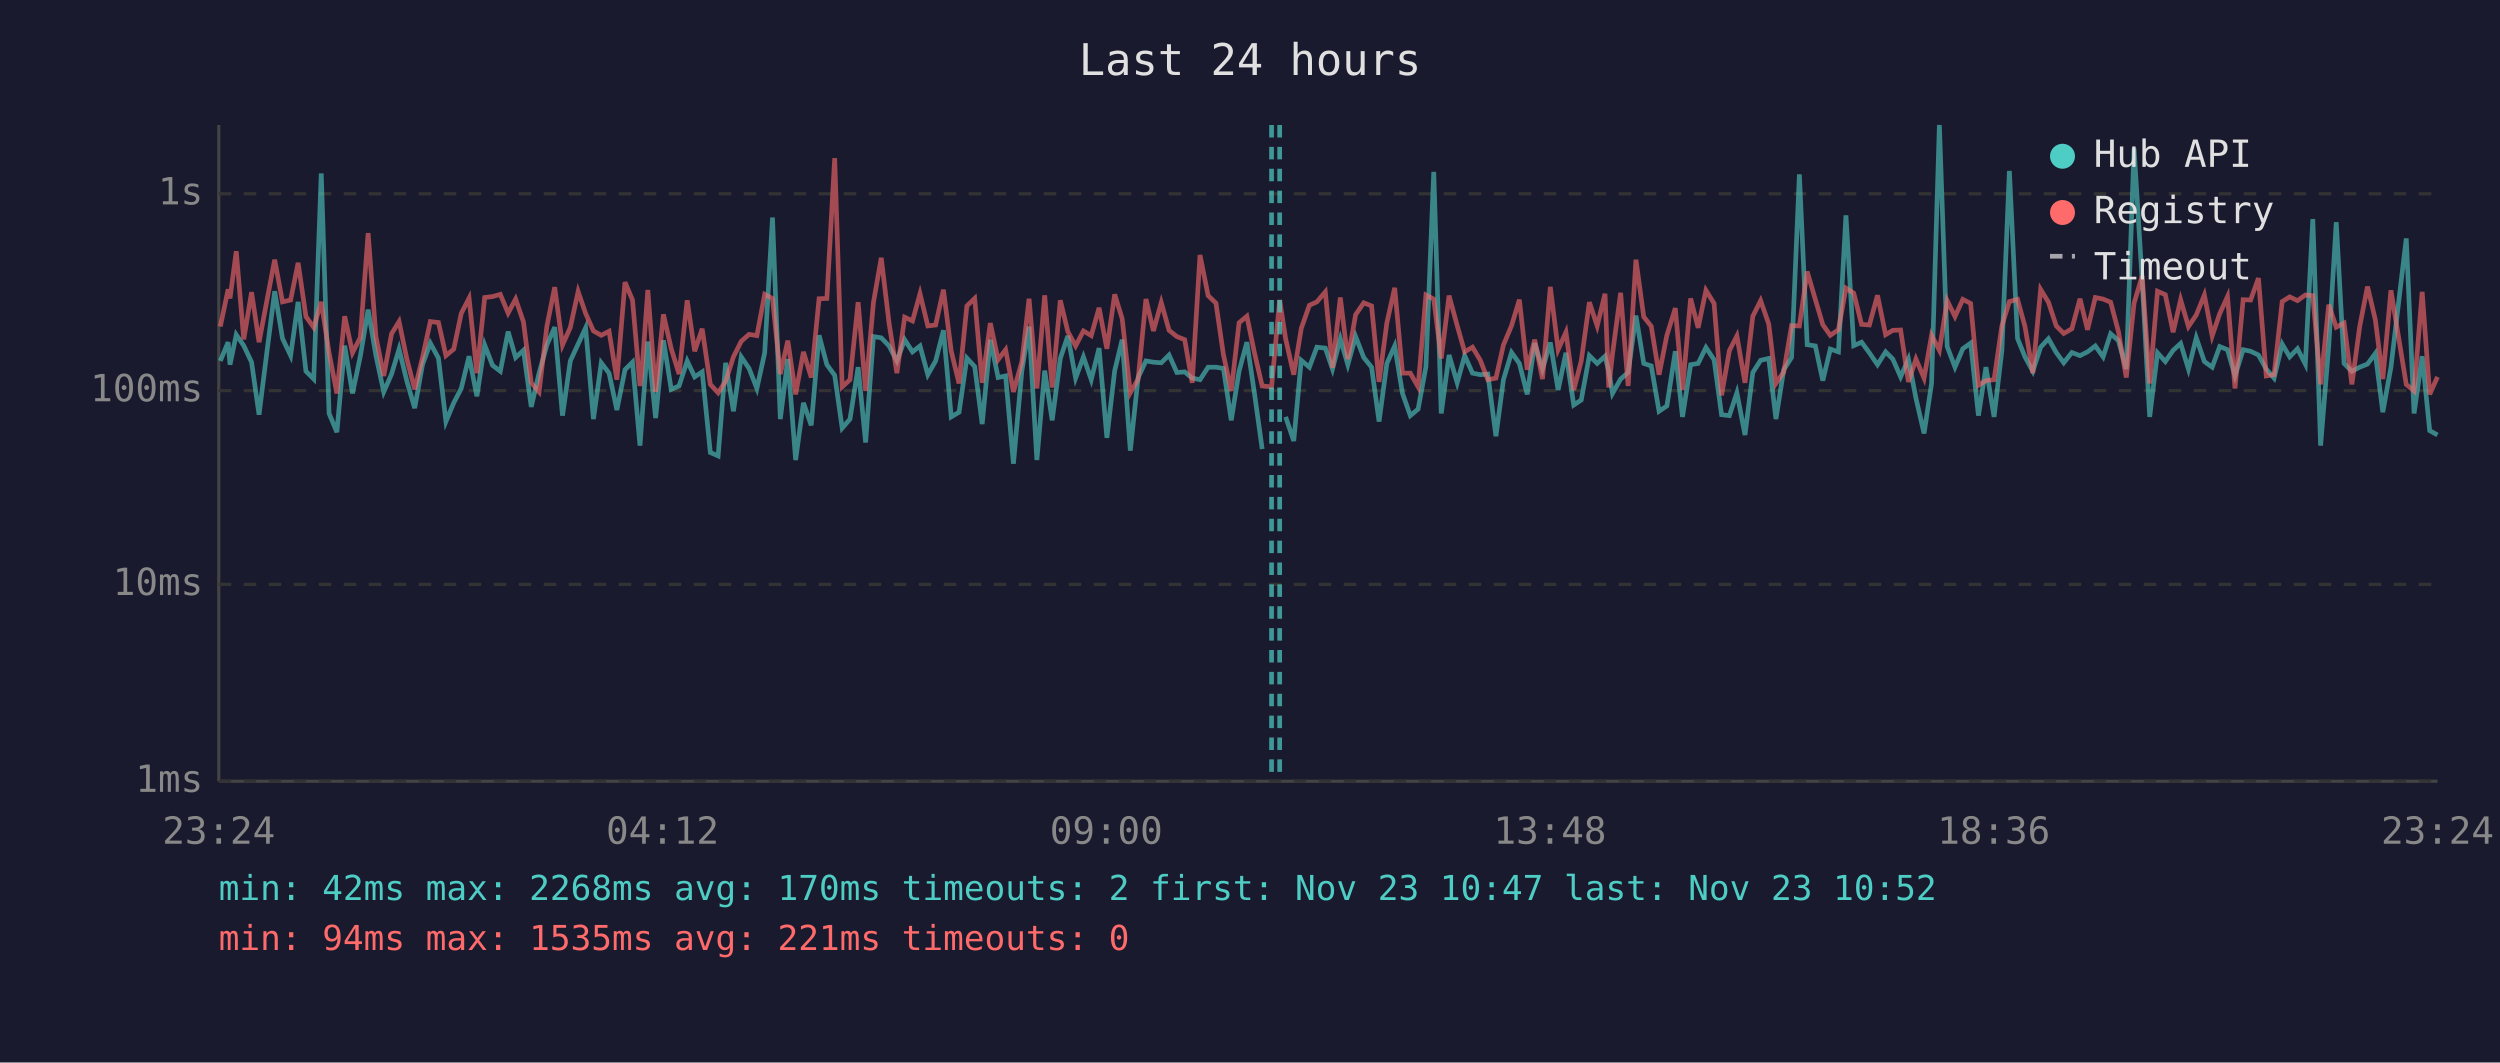
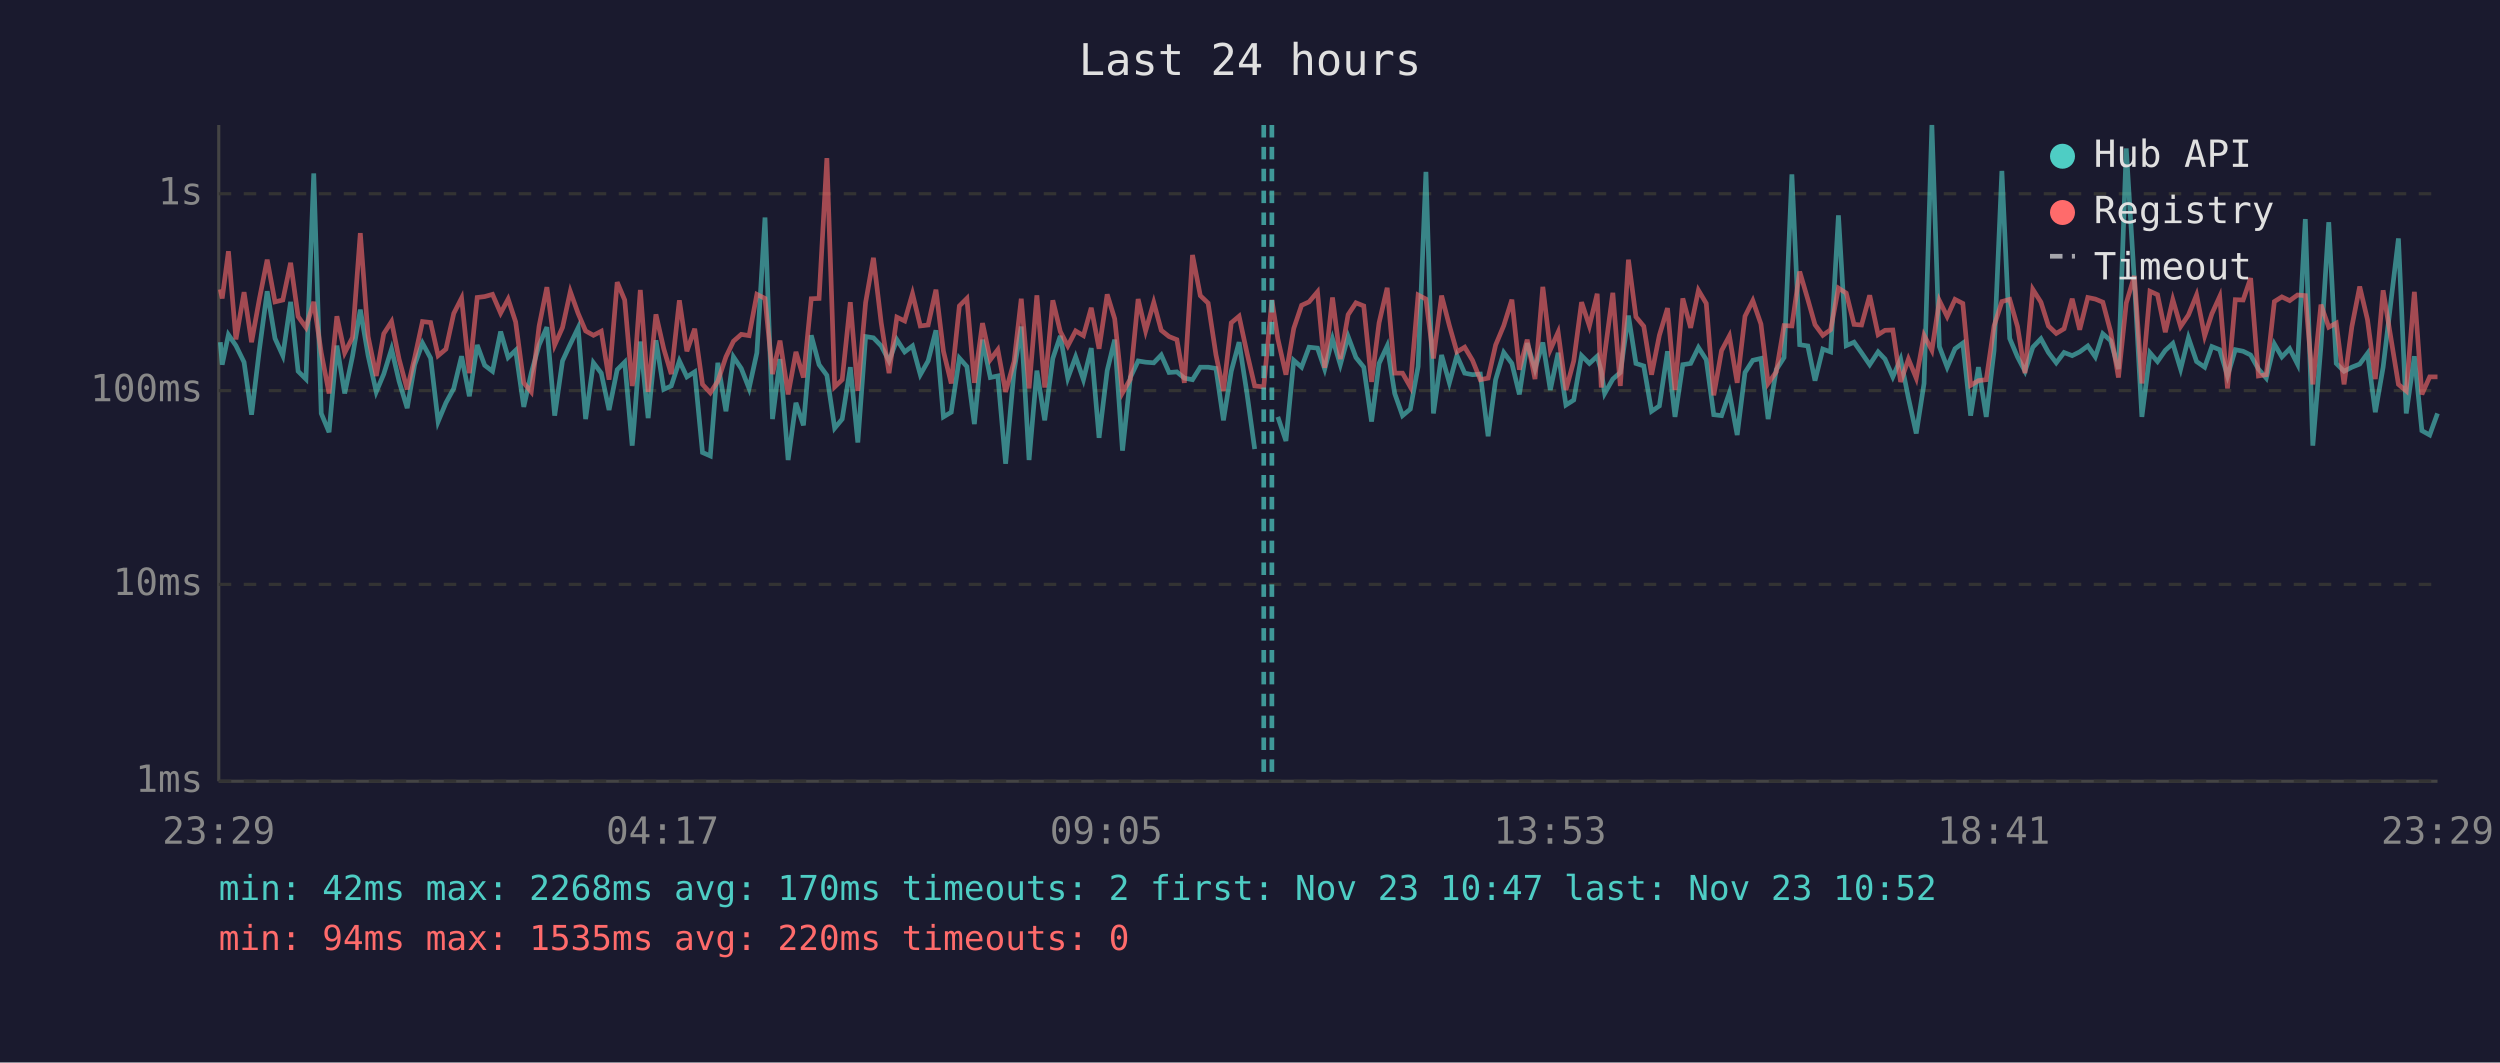
<svg xmlns="http://www.w3.org/2000/svg" viewBox="0 0 800 340" font-family="monospace" font-size="12">
  <rect width="800" height="340" fill="#1a1a2e" />
  <text x="400" y="24" fill="#e0e0e0" font-size="14" text-anchor="middle">Last 24 hours</text>
  <line x1="70" y1="40" x2="70" y2="250" stroke="#444" stroke-width="1" />
  <line x1="70" y1="250" x2="780" y2="250" stroke="#444" stroke-width="1" />
  <line x1="70" y1="250" x2="780" y2="250" stroke="#333" stroke-width="1" stroke-dasharray="4" />
  <text x="65" y="250" fill="#888" text-anchor="end" dominant-baseline="middle">1ms</text>
  <line x1="70" y1="187" x2="780" y2="187" stroke="#333" stroke-width="1" stroke-dasharray="4" />
  <text x="65" y="187" fill="#888" text-anchor="end" dominant-baseline="middle">10ms</text>
  <line x1="70" y1="125" x2="780" y2="125" stroke="#333" stroke-width="1" stroke-dasharray="4" />
  <text x="65" y="125" fill="#888" text-anchor="end" dominant-baseline="middle">100ms</text>
  <line x1="70" y1="62" x2="780" y2="62" stroke="#333" stroke-width="1" stroke-dasharray="4" />
  <text x="65" y="62" fill="#888" text-anchor="end" dominant-baseline="middle">1s</text>
-   <text x="70" y="270" fill="#888" text-anchor="middle">23:24</text>
-   <text x="212" y="270" fill="#888" text-anchor="middle">04:12</text>
-   <text x="354" y="270" fill="#888" text-anchor="middle">09:00</text>
-   <text x="496" y="270" fill="#888" text-anchor="middle">13:48</text>
-   <text x="638" y="270" fill="#888" text-anchor="middle">18:36</text>
-   <text x="780" y="270" fill="#888" text-anchor="middle">23:24</text>
-   <polyline points="70.5,115.5 73.0,109.5 73.6,116.7 75.6,107.1 78.0,110.6 80.5,115.9 82.9,132.7 85.5,111.9 87.9,93.2 90.4,108.3 93.0,113.8 95.4,96.6 97.9,118.8 100.4,121.3 102.8,55.5 105.3,132.3 107.8,138.3 110.3,110.6 112.8,125.9 115.3,114.0 117.8,99.1 120.3,113.8 122.8,125.4 125.3,119.7 127.7,111.7 130.2,122.0 132.7,130.6 135.2,116.7 137.7,109.8 140.3,114.6 142.7,134.9 145.2,128.9 147.6,124.3 150.1,114.0 152.6,126.8 155.1,110.4 157.6,116.9 160.1,118.8 162.6,106.1 165.0,114.4 167.5,112.1 170.0,130.2 172.5,119.4 175.0,110.4 177.5,104.7 180.0,133.0 182.5,115.5 185.0,110.1 187.4,104.9 189.9,134.1 192.4,116.1 194.9,119.4 197.4,131.2 200.0,118.3 202.4,115.9 204.8,142.6 205.3,135.7 207.3,109.3 209.8,133.8 212.3,108.9 214.8,124.6 217.3,123.5 219.9,115.5 222.3,120.6 224.7,119.0 227.3,144.8 229.8,145.9 232.2,116.1 234.7,131.6 237.2,114.2 239.7,117.9 242.2,124.3 244.7,112.9 247.2,69.6 249.7,134.1 252.1,114.9 254.6,147.2 257.1,128.9 259.6,136.1 262.1,107.3 264.6,116.7 267.1,120.1 269.5,137.0 272.0,134.1 274.6,117.5 277.0,141.6 279.5,107.7 282.0,108.1 284.5,110.7 287.0,115.5 289.5,108.7 292.0,112.6 294.4,110.7 296.9,119.9 299.4,115.5 301.9,105.7 304.4,133.4 306.9,131.9 309.4,114.6 311.9,117.3 314.3,135.7 316.9,108.7 319.4,120.8 321.8,120.3 324.3,148.4 327.0,118.6 329.3,104.5 331.8,147.2 334.3,118.6 336.7,134.5 339.3,114.7 341.7,107.5 344.2,121.0 346.7,114.2 349.2,121.5 351.7,111.4 354.2,140.1 356.7,118.6 359.1,108.7 361.7,144.2 364.2,120.8 366.7,115.5 369.1,115.9 371.6,116.1 374.1,113.6 376.6,119.2 379.1,119.0 381.5,121.0 384.0,121.5 386.6,117.5 389.1,117.5 391.5,117.9 394.0,134.5 396.5,118.8 399.0,109.5 401.4,125.7 403.9,143.7" fill="none" stroke="#4ecdc4" stroke-width="1.5" opacity="0.6" />
-   <polyline points="411.4,133.4 414.0,141.1 416.4,115.3 419.0,117.5 421.4,111.1 424.1,111.4 426.4,118.1 428.9,108.4 431.3,116.7 433.8,107.7 436.4,114.4 438.9,117.5 441.3,134.9 443.8,116.3 446.3,110.7 448.8,125.9 451.3,133.0 453.8,130.9 456.3,117.3 458.8,55.0 461.2,132.3 463.7,113.6 466.3,122.5 468.7,113.8 471.2,119.4 473.7,119.9 476.1,119.7 478.7,139.6 481.1,121.5 483.7,112.8 486.2,116.3 488.7,126.2 491.1,109.8 493.6,118.1 496.1,109.6 498.6,124.8 501.1,112.9 503.6,129.6 506.0,128.0 508.6,113.8 511.1,116.3 513.6,114.0 514.8,118.8 516.0,125.9 518.6,121.3 521.0,119.2 523.5,101.0 526.0,116.3 528.4,117.1 530.9,131.6 533.4,129.9 536.1,112.4 538.4,133.4 541.0,116.7 543.4,116.3 545.9,111.2 548.5,115.1 550.9,132.7 553.4,133.0 555.8,125.7 558.4,139.2 560.9,119.2 563.4,115.3 566.0,114.7 568.3,134.1 570.8,118.3 573.3,114.4 575.8,55.8 578.3,110.3 580.9,110.7 583.3,121.8 585.7,111.7 588.3,112.6 590.7,68.9 593.2,110.6 595.7,109.5 598.2,112.9 600.8,116.7 603.4,112.6 605.7,114.9 608.2,120.6 610.7,114.9 613.1,127.4 615.7,138.7 618.1,122.7 620.6,40.0 623.1,110.9 625.6,117.5 628.1,111.6 630.6,109.8 633.1,133.0 635.5,117.5 638.1,133.4 640.6,112.2 643.0,54.7 645.6,108.3 648.0,114.2 650.5,118.8 653.0,111.1 655.5,108.4 658.0,112.8 660.4,116.1 663.0,112.8 665.6,113.8 668.0,112.6 670.5,110.7 673.0,114.2 675.4,106.8 677.9,109.0 680.4,118.1 682.9,47.5 685.5,89.9 687.9,133.4 690.4,112.9 692.9,115.7 695.4,112.1 697.8,109.9 700.3,118.1 702.8,108.1 705.4,115.7 707.9,117.5 710.3,110.9 712.8,111.9 715.2,120.3 717.8,111.9 720.2,112.4 722.7,113.6 725.2,118.1 727.7,121.0 730.3,110.1 732.7,114.2 735.2,111.6 737.7,116.5 740.1,70.1 742.6,142.6 745.2,110.7 747.6,71.1 750.1,116.3 752.6,118.8 755.1,117.5 757.6,116.5 760.1,113.1 762.5,131.9 765.1,117.5 770.0,76.3 772.5,132.3 775.1,114.0 777.5,137.8 780.0,139.2" fill="none" stroke="#4ecdc4" stroke-width="1.5" opacity="0.6" />
-   <polyline points="70.5,104.5 73.0,92.6 73.6,95.5 75.6,80.4 78.0,108.6 80.5,93.5 82.9,109.5 85.5,95.7 87.9,83.1 90.4,96.6 93.0,96.0 95.4,84.1 97.9,101.3 100.4,104.8 102.8,96.6 105.3,112.9 107.8,125.9 110.3,101.2 112.8,112.9 115.3,108.0 117.8,74.6 120.3,107.7 122.8,120.3 125.3,106.8 127.7,102.9 130.2,114.9 132.7,124.6 135.2,114.4 137.7,102.9 140.3,103.2 142.7,113.8 145.2,111.7 147.6,100.3 150.1,95.4 152.6,119.4 155.1,95.2 157.6,94.9 160.1,94.2 162.6,100.2 165.0,95.7 167.5,103.0 170.0,122.5 172.5,125.4 175.0,104.4 177.5,91.9 180.0,110.4 182.5,104.8 185.0,93.3 187.4,100.3 189.9,105.9 192.4,107.3 194.9,106.0 197.4,121.5 200.0,90.3 202.4,96.0 204.8,123.5 205.3,120.3 207.3,92.8 209.8,125.4 212.3,100.6 214.8,111.6 217.3,119.7 219.9,96.1 222.3,112.4 224.7,105.2 227.3,123.0 229.8,125.7 232.2,122.0 234.7,114.2 237.2,109.2 239.7,107.0 242.2,107.4 244.7,94.2 247.2,95.5 249.7,119.7 252.1,109.0 254.6,126.2 257.1,112.6 259.6,120.8 262.1,95.6 264.6,95.5 267.1,50.6 269.5,123.8 272.0,121.5 274.6,96.7 277.0,125.1 279.5,96.8 282.0,82.5 284.5,103.4 287.0,119.4 289.5,101.5 292.0,102.7 294.4,94.0 296.9,104.3 299.4,104.0 301.9,92.7 304.4,112.4 306.9,122.7 309.4,97.9 311.9,95.5 314.3,122.5 316.9,103.4 319.4,115.1 321.8,111.9 324.3,125.4 327.0,115.7 329.3,95.6 331.8,124.3 334.3,94.5 336.7,124.0 339.3,96.1 341.7,106.1 344.2,110.7 346.7,105.9 349.2,107.4 351.7,98.5 354.2,111.6 356.7,94.2 359.1,102.0 361.7,125.7 364.2,121.3 366.7,95.7 369.1,105.9 371.6,96.8 374.1,105.7 376.6,107.7 379.1,108.7 381.5,122.5 384.0,81.6 386.6,94.6 389.1,97.0 391.5,113.5 394.0,125.1 396.5,103.3 399.0,101.2 401.4,112.8 403.9,123.5 406.9,123.8 409.5,96.0 411.4,108.4 414.0,119.9 416.4,105.1 419.0,97.7 421.4,96.6 424.1,93.4 426.4,117.7 428.9,95.2 431.3,114.9 433.8,100.7 436.4,96.9 438.9,97.9 441.3,122.2 443.8,103.3 446.3,92.1 448.8,119.4 451.3,119.4 453.8,123.8 456.3,94.4 458.8,95.7 461.2,114.7 463.7,94.6 466.3,104.2 468.7,112.6 471.2,111.1 473.7,115.3 476.1,121.5 478.7,121.0 481.1,110.4 483.7,104.2 486.2,95.9 488.7,118.3 491.1,108.7 493.6,121.3 496.1,91.8 498.6,111.9 501.1,106.3 503.6,124.8 506.0,115.5 508.6,96.7 511.1,104.3 513.6,94.0 514.8,124.0 516.0,113.3 518.6,93.7 521.0,123.5 523.5,83.1 526.0,101.4 528.4,104.4 530.9,119.9 533.4,107.3 536.1,98.6 538.4,124.8 541.0,95.5 543.4,104.9 545.9,92.9 548.5,97.1 550.9,126.5 553.4,112.2 555.8,107.5 558.4,122.5 560.9,101.2 563.4,96.2 566.0,103.7 568.3,122.7 570.8,119.0 573.3,104.2 575.8,104.3 578.3,86.9 580.9,95.8 583.3,103.9 585.7,107.3 588.3,105.5 590.7,92.2 593.2,93.8 595.7,103.8 598.2,104.0 600.8,94.5 603.4,107.1 605.7,105.7 608.2,105.6 610.7,122.2 613.1,114.9 615.7,121.0 618.1,107.3 620.6,112.1 623.1,96.2 625.6,101.3 628.1,95.8 630.6,97.1 633.1,123.3 635.5,121.8 638.1,121.5 640.6,104.3 643.0,96.5 645.6,95.8 648.0,104.5 650.5,119.4 653.0,92.6 655.5,96.7 658.0,104.3 660.4,106.7 663.0,105.2 665.6,95.6 668.0,105.5 670.5,95.2 673.0,95.7 675.4,96.7 677.9,106.1 680.4,120.8 682.9,97.0 685.5,88.3 687.9,122.7 690.4,93.2 692.9,94.3 695.4,106.3 697.8,95.9 700.3,104.5 702.8,100.8 705.4,94.4 707.9,107.5 710.3,100.4 712.8,94.9 715.2,124.3 717.8,95.9 720.2,96.0 722.7,89.0 725.2,120.3 727.7,119.9 730.3,96.5 732.7,95.0 735.2,96.2 737.7,94.4 740.1,94.6 742.6,123.0 745.2,97.5 747.6,104.7 750.1,103.4 752.6,123.0 755.1,104.5 757.6,91.7 760.1,102.3 762.5,121.3 765.1,92.9 770.0,123.0 772.5,125.1 775.1,93.4 777.5,126.2 780.0,120.6" fill="none" stroke="#ff6b6b" stroke-width="1.5" opacity="0.6" />
-   <line x1="406.9" y1="40" x2="406.9" y2="250" stroke="#4ecdc4" stroke-width="1.5" stroke-dasharray="4,3" opacity="0.7" />
-   <line x1="409.5" y1="40" x2="409.5" y2="250" stroke="#4ecdc4" stroke-width="1.5" stroke-dasharray="4,3" opacity="0.7" />
+   <text x="70" y="270" fill="#888" text-anchor="middle">23:29</text>
+   <text x="212" y="270" fill="#888" text-anchor="middle">04:17</text>
+   <text x="354" y="270" fill="#888" text-anchor="middle">09:05</text>
+   <text x="496" y="270" fill="#888" text-anchor="middle">13:53</text>
+   <text x="638" y="270" fill="#888" text-anchor="middle">18:41</text>
+   <text x="780" y="270" fill="#888" text-anchor="middle">23:29</text>
+   <polyline points="70.5,109.5 71.1,116.7 73.1,107.1 75.5,110.6 78.1,115.9 80.5,132.7 83.0,111.9 85.5,93.2 88.0,108.3 90.5,113.8 93.0,96.6 95.4,118.8 97.9,121.3 100.4,55.5 102.8,132.3 105.3,138.3 107.8,110.6 110.3,125.9 112.8,114.0 115.3,99.1 117.8,113.8 120.4,125.4 122.8,119.7 125.3,111.7 127.7,122.0 130.3,130.6 132.7,116.7 135.2,109.8 137.8,114.6 140.2,134.9 142.7,128.9 145.2,124.3 147.7,114.0 150.2,126.8 152.7,110.4 155.1,116.9 157.6,118.8 160.2,106.1 162.6,114.4 165.0,112.1 167.6,130.2 170.0,119.4 172.5,110.4 175.0,104.7 177.5,133.0 180.0,115.5 182.5,110.1 185.0,104.9 187.4,134.1 189.9,116.1 192.4,119.4 194.9,131.2 197.5,118.3 199.9,115.9 202.3,142.6 202.9,135.7 204.9,109.3 207.4,133.8 209.9,108.9 212.4,124.6 214.8,123.5 217.4,115.5 219.8,120.6 222.3,119.0 224.8,144.8 227.3,145.9 229.7,116.1 232.3,131.6 234.7,114.2 237.2,117.9 239.7,124.3 242.2,112.9 244.8,69.6 247.2,134.1 249.6,114.9 252.2,147.2 254.7,128.9 257.1,136.1 259.6,107.3 262.1,116.7 264.6,120.1 267.1,137.0 269.5,134.1 272.1,117.5 274.5,141.6 277.0,107.7 279.5,108.1 282.0,110.7 284.5,115.5 287.0,108.7 289.5,112.6 292.0,110.7 294.5,119.9 297.0,115.5 299.5,105.7 301.9,133.4 304.4,131.9 307.0,114.6 309.4,117.3 311.8,135.7 314.4,108.7 316.9,120.8 319.3,120.3 321.8,148.4 324.5,118.6 326.8,104.5 329.3,147.2 331.8,118.6 334.3,134.5 336.9,114.7 339.3,107.5 341.7,121.0 344.2,114.2 346.7,121.5 349.2,111.4 351.7,140.1 354.3,118.6 356.7,108.7 359.2,144.2 361.7,120.8 364.2,115.5 366.6,115.9 369.2,116.1 371.6,113.6 374.1,119.2 376.6,119.0 379.0,121.0 381.6,121.5 384.1,117.5 386.6,117.5 389.1,117.9 391.5,134.5 394.0,118.8 396.5,109.5 399.0,125.7 401.5,143.7" fill="none" stroke="#4ecdc4" stroke-width="1.5" opacity="0.6" />
+   <polyline points="408.9,133.4 411.5,141.1 414.0,115.3 416.5,117.5 418.9,111.1 421.6,111.4 423.9,118.1 426.4,108.4 428.9,116.7 431.4,107.7 433.9,114.4 436.4,117.5 438.9,134.9 441.3,116.3 443.9,110.7 446.3,125.9 448.8,133.0 451.3,130.9 453.8,117.3 456.3,55.0 458.7,132.3 461.3,113.6 463.8,122.5 466.2,113.8 468.7,119.4 471.2,119.9 473.7,119.7 476.2,139.6 478.6,121.5 481.2,112.8 483.8,116.3 486.2,126.2 488.7,109.8 491.2,118.1 493.7,109.6 496.1,124.8 498.6,112.9 501.1,129.6 503.6,128.0 506.1,113.8 508.6,116.3 511.1,114.0 512.4,118.8 513.5,125.9 516.1,121.3 518.5,119.2 521.1,101.0 523.5,116.3 526.0,117.1 528.5,131.6 531.0,129.9 533.6,112.4 536.0,133.4 538.5,116.7 541.0,116.3 543.5,111.2 546.0,115.1 548.4,132.7 550.9,133.0 553.4,125.7 555.9,139.2 558.4,119.2 560.9,115.3 563.5,114.7 565.8,134.1 568.4,118.3 570.9,114.4 573.4,55.8 575.9,110.3 578.5,110.7 580.8,121.8 583.3,111.7 585.8,112.6 588.3,68.9 590.8,110.6 593.3,109.5 595.7,112.9 598.3,116.7 601.0,112.6 603.2,114.9 605.7,120.6 608.2,114.9 610.7,127.4 613.2,138.7 615.7,122.7 618.2,40.0 620.6,110.9 623.1,117.5 625.6,111.6 628.1,109.8 630.6,133.0 633.1,117.5 635.6,133.4 638.1,112.2 640.6,54.7 643.1,108.3 645.6,114.2 648.0,118.8 650.5,111.1 653.1,108.4 655.5,112.8 658.0,116.1 660.5,112.8 663.1,113.8 665.5,112.6 668.1,110.7 670.5,114.2 672.9,106.8 675.4,109.0 677.9,118.1 680.4,47.5 683.0,89.9 685.4,133.4 688.0,112.9 690.4,115.7 692.9,112.1 695.3,109.9 697.8,118.1 700.3,108.1 702.9,115.7 705.5,117.5 707.8,110.9 710.3,111.9 712.8,120.3 715.3,111.9 717.8,112.4 720.2,113.6 722.7,118.1 725.2,121.0 727.8,110.1 730.2,114.2 732.7,111.6 735.2,116.5 737.7,70.1 740.1,142.6 742.7,110.7 745.2,71.1 747.6,116.3 750.1,118.8 752.6,117.5 755.1,116.5 757.6,113.1 760.1,131.9 762.6,117.5 767.5,76.3 770.0,132.3 772.6,114.0 775.0,137.8 777.5,139.2 780.0,132.3" fill="none" stroke="#4ecdc4" stroke-width="1.5" opacity="0.6" />
+   <polyline points="70.5,92.6 71.1,95.5 73.1,80.4 75.5,108.6 78.1,93.5 80.5,109.5 83.0,95.7 85.5,83.1 88.0,96.6 90.5,96.0 93.0,84.1 95.4,101.3 97.9,104.8 100.4,96.6 102.8,112.9 105.3,125.9 107.8,101.2 110.3,112.9 112.8,108.0 115.3,74.6 117.8,107.7 120.4,120.3 122.8,106.8 125.3,102.9 127.7,114.9 130.3,124.6 132.7,114.4 135.2,102.9 137.8,103.2 140.2,113.8 142.7,111.7 145.2,100.3 147.7,95.4 150.2,119.4 152.7,95.2 155.1,94.9 157.6,94.2 160.2,100.2 162.6,95.7 165.0,103.0 167.6,122.5 170.0,125.4 172.5,104.4 175.0,91.9 177.5,110.4 180.0,104.8 182.5,93.3 185.0,100.3 187.4,105.9 189.9,107.3 192.4,106.0 194.9,121.5 197.5,90.3 199.9,96.0 202.3,123.5 202.9,120.3 204.9,92.8 207.4,125.4 209.9,100.6 212.4,111.6 214.8,119.7 217.4,96.1 219.8,112.4 222.3,105.2 224.8,123.0 227.3,125.7 229.7,122.0 232.3,114.2 234.7,109.2 237.2,107.0 239.7,107.4 242.2,94.2 244.8,95.5 247.2,119.7 249.6,109.0 252.2,126.2 254.7,112.6 257.1,120.8 259.6,95.6 262.1,95.5 264.6,50.6 267.1,123.8 269.5,121.5 272.1,96.7 274.5,125.1 277.0,96.8 279.5,82.5 282.0,103.4 284.5,119.4 287.0,101.5 289.5,102.7 292.0,94.0 294.5,104.3 297.0,104.0 299.5,92.7 301.9,112.4 304.4,122.7 307.0,97.9 309.4,95.5 311.8,122.5 314.4,103.4 316.9,115.1 319.3,111.9 321.8,125.4 324.5,115.7 326.8,95.6 329.3,124.3 331.8,94.5 334.3,124.0 336.9,96.1 339.3,106.1 341.7,110.7 344.2,105.9 346.7,107.4 349.2,98.5 351.7,111.6 354.3,94.2 356.7,102.0 359.2,125.7 361.7,121.3 364.2,95.7 366.6,105.9 369.2,96.8 371.6,105.7 374.1,107.7 376.6,108.7 379.0,122.5 381.6,81.6 384.1,94.6 386.6,97.0 389.1,113.5 391.5,125.1 394.0,103.3 396.5,101.2 399.0,112.8 401.5,123.5 404.4,123.8 407.0,96.0 408.9,108.4 411.5,119.9 414.0,105.1 416.5,97.7 418.9,96.6 421.6,93.4 423.9,117.7 426.4,95.2 428.9,114.9 431.4,100.7 433.9,96.9 436.4,97.9 438.9,122.2 441.3,103.3 443.9,92.1 446.3,119.4 448.8,119.4 451.3,123.8 453.8,94.4 456.3,95.7 458.7,114.7 461.3,94.6 463.8,104.2 466.2,112.6 468.7,111.1 471.2,115.3 473.7,121.5 476.2,121.0 478.6,110.4 481.2,104.2 483.8,95.9 486.2,118.3 488.7,108.7 491.2,121.3 493.7,91.8 496.1,111.9 498.6,106.3 501.1,124.8 503.6,115.5 506.1,96.7 508.6,104.3 511.1,94.0 512.4,124.0 513.5,113.3 516.1,93.7 518.5,123.5 521.1,83.1 523.5,101.4 526.0,104.4 528.5,119.9 531.0,107.3 533.6,98.6 536.0,124.8 538.5,95.5 541.0,104.9 543.5,92.9 546.0,97.1 548.4,126.5 550.9,112.2 553.4,107.5 555.9,122.5 558.4,101.2 560.9,96.2 563.5,103.7 565.8,122.7 568.4,119.0 570.9,104.2 573.4,104.3 575.9,86.9 578.5,95.8 580.8,103.9 583.3,107.3 585.8,105.5 588.3,92.2 590.8,93.8 593.3,103.8 595.7,104.0 598.3,94.5 601.0,107.1 603.2,105.7 605.7,105.6 608.2,122.2 610.7,114.9 613.2,121.0 615.7,107.3 618.2,112.1 620.6,96.2 623.1,101.3 625.6,95.8 628.1,97.1 630.6,123.3 633.1,121.8 635.6,121.5 638.1,104.3 640.6,96.5 643.1,95.8 645.6,104.5 648.0,119.4 650.5,92.6 653.1,96.7 655.5,104.3 658.0,106.7 660.5,105.2 663.1,95.6 665.5,105.5 668.1,95.2 670.5,95.7 672.9,96.7 675.4,106.1 677.9,120.8 680.4,97.0 683.0,88.3 685.4,122.7 688.0,93.2 690.4,94.3 692.9,106.3 695.3,95.9 697.8,104.5 700.3,100.8 702.9,94.4 705.5,107.5 707.8,100.4 710.3,94.9 712.8,124.3 715.3,95.9 717.8,96.0 720.2,89.0 722.7,120.3 725.2,119.9 727.8,96.5 730.2,95.0 732.7,96.2 735.2,94.4 737.7,94.6 740.1,123.0 742.7,97.5 745.2,104.7 747.6,103.4 750.1,123.0 752.6,104.5 755.1,91.7 757.6,102.3 760.1,121.3 762.6,92.9 767.5,123.0 770.0,125.1 772.6,93.4 775.0,126.2 777.5,120.6 780.0,120.6" fill="none" stroke="#ff6b6b" stroke-width="1.5" opacity="0.6" />
+   <line x1="404.4" y1="40" x2="404.4" y2="250" stroke="#4ecdc4" stroke-width="1.5" stroke-dasharray="4,3" opacity="0.7" />
+   <line x1="407.0" y1="40" x2="407.0" y2="250" stroke="#4ecdc4" stroke-width="1.5" stroke-dasharray="4,3" opacity="0.7" />
  <circle cx="660" cy="50" r="4" fill="#4ecdc4" />
  <text x="670" y="50" fill="#e0e0e0" dominant-baseline="middle">Hub API</text>
  <circle cx="660" cy="68" r="4" fill="#ff6b6b" />
  <text x="670" y="68" fill="#e0e0e0" dominant-baseline="middle">Registry</text>
  <line x1="656" y1="82" x2="664" y2="82" stroke="#e0e0e0" stroke-width="1.5" stroke-dasharray="4,3" opacity="0.7" />
  <text x="670" y="86" fill="#e0e0e0" dominant-baseline="middle">Timeout</text>
  <text x="70" y="288" fill="#4ecdc4" font-size="11">min: 42ms  max: 2268ms  avg: 170ms  timeouts: 2  first: Nov 23 10:47  last: Nov 23 10:52</text>
-   <text x="70" y="304" fill="#ff6b6b" font-size="11">min: 94ms  max: 1535ms  avg: 221ms  timeouts: 0</text>
+   <text x="70" y="304" fill="#ff6b6b" font-size="11">min: 94ms  max: 1535ms  avg: 220ms  timeouts: 0</text>
</svg>
